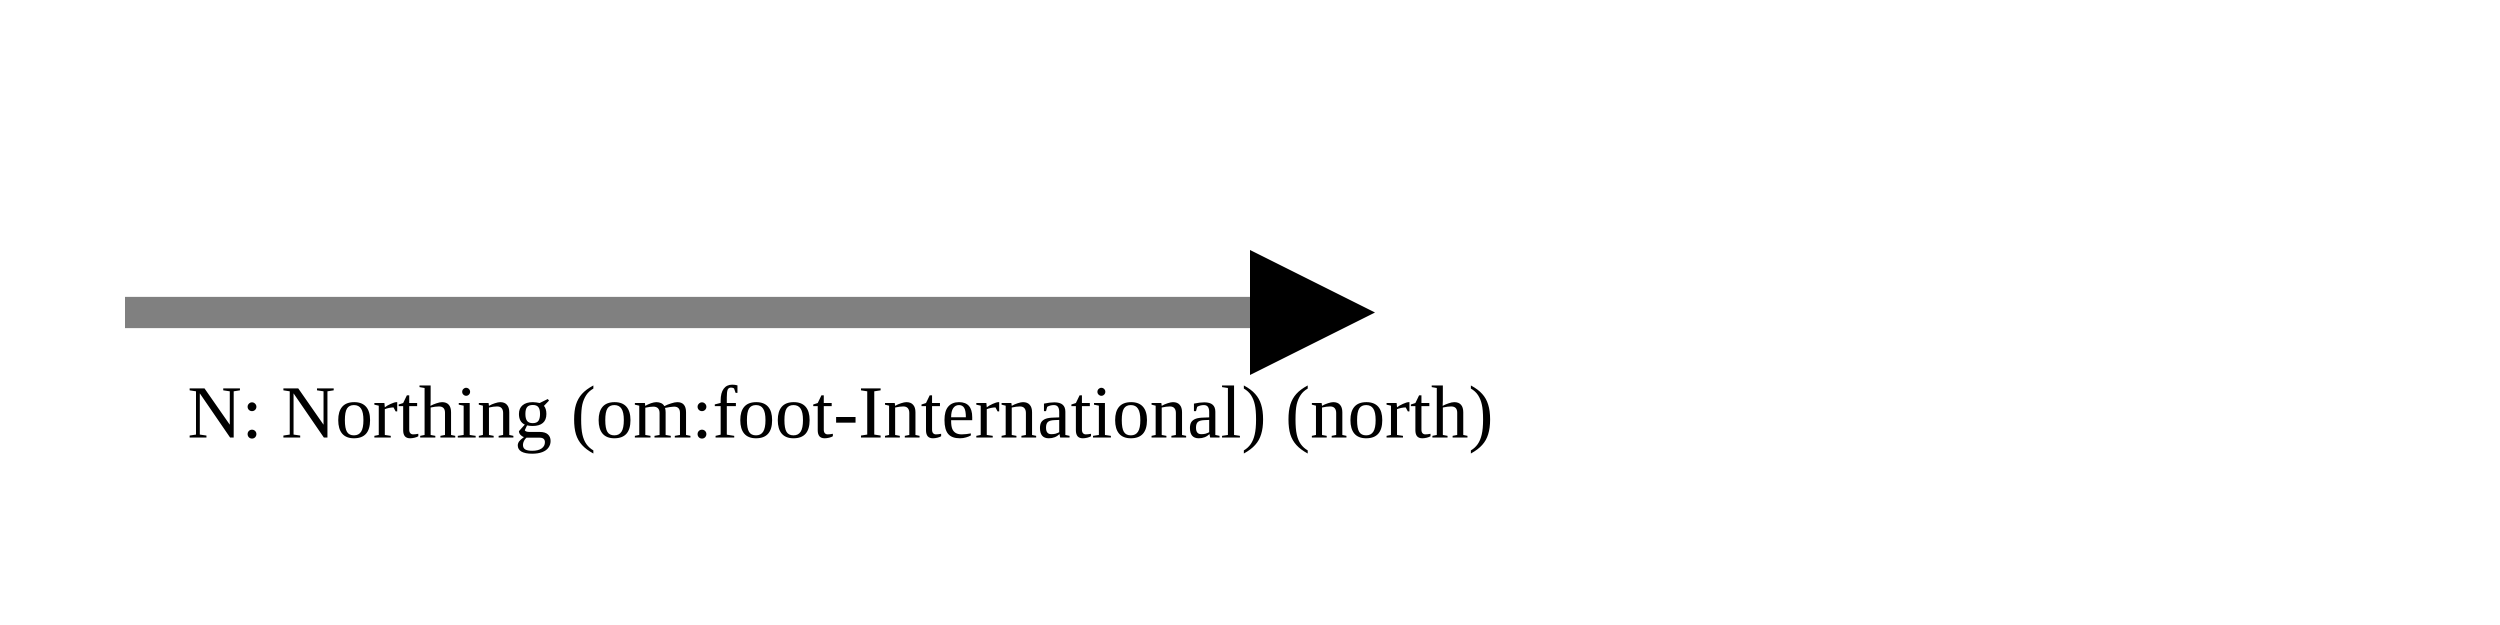
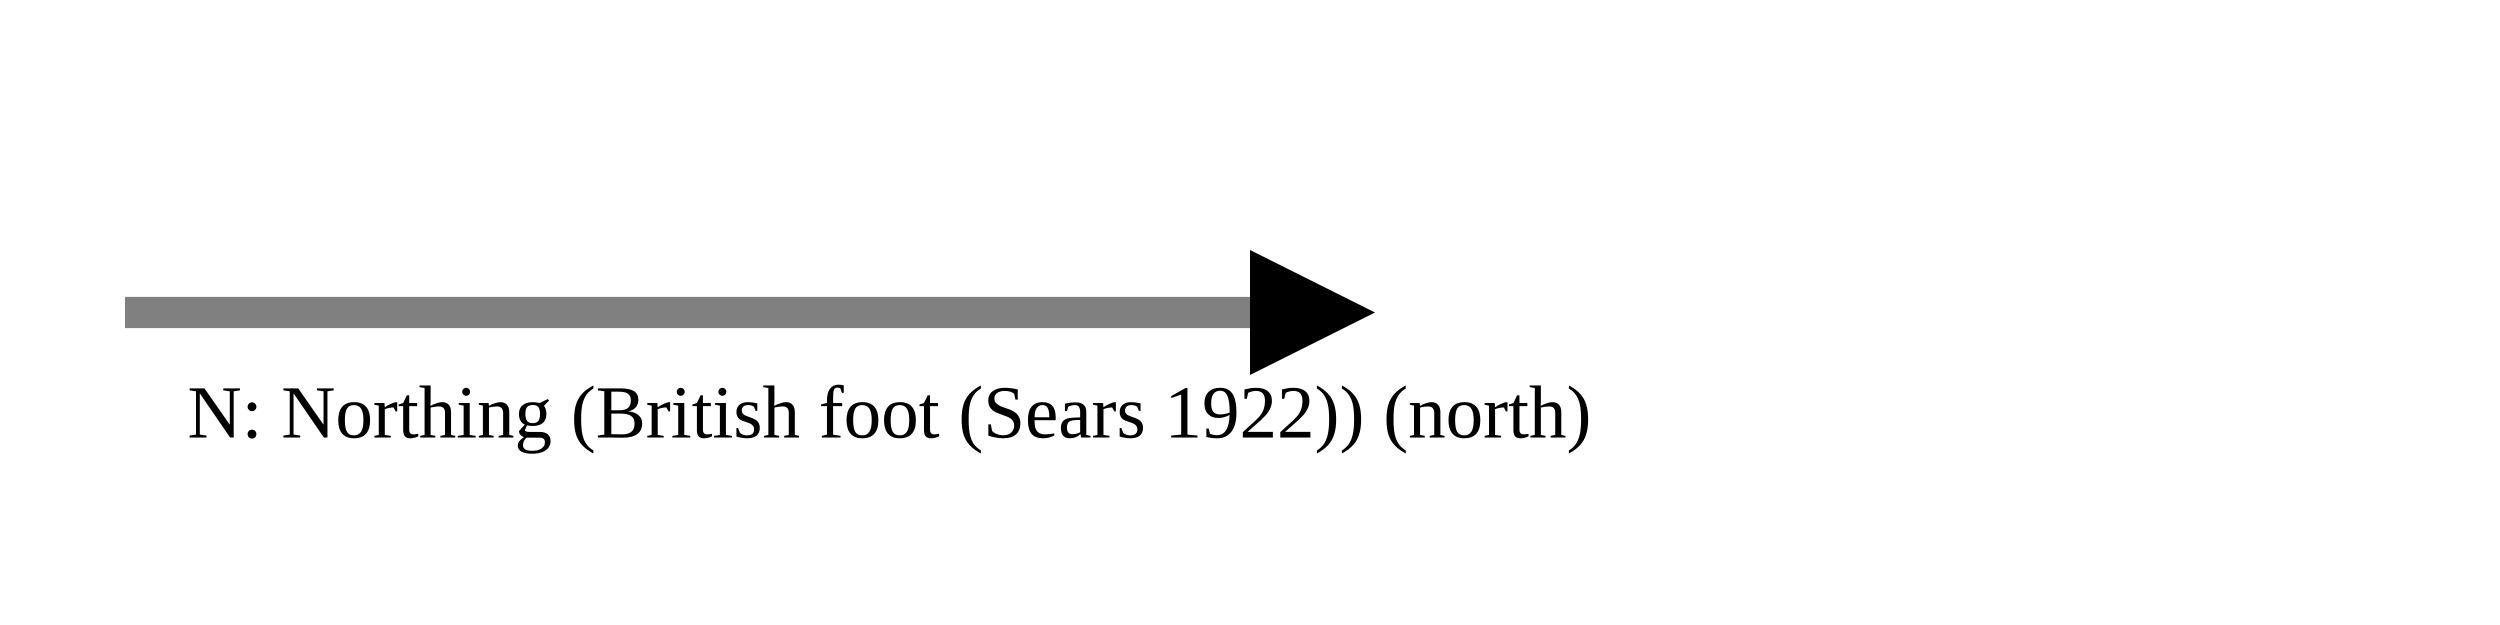
<svg xmlns="http://www.w3.org/2000/svg" version="1.1" width="400" height="100" viewbox="0 0 275 100">
  <defs>
    <marker id="arrowhead" markerWidth="10" markerHeight="7" refX="0" refY="2" orient="auto">
      <polygon points="0 0, 4 2, 0 4" />
    </marker>
  </defs>
  <line x1="20" y1="50" x2="200" y2="50" stroke="gray" stroke-width="5" marker-end="url(#arrowhead)" />
-   <text x="30" y="70" class="small">N: Northing (om:foot-International) (north)</text>
+   <text x="30" y="70" class="small">N: Northing (British foot (Sears 1922)) (north)</text>
</svg>
